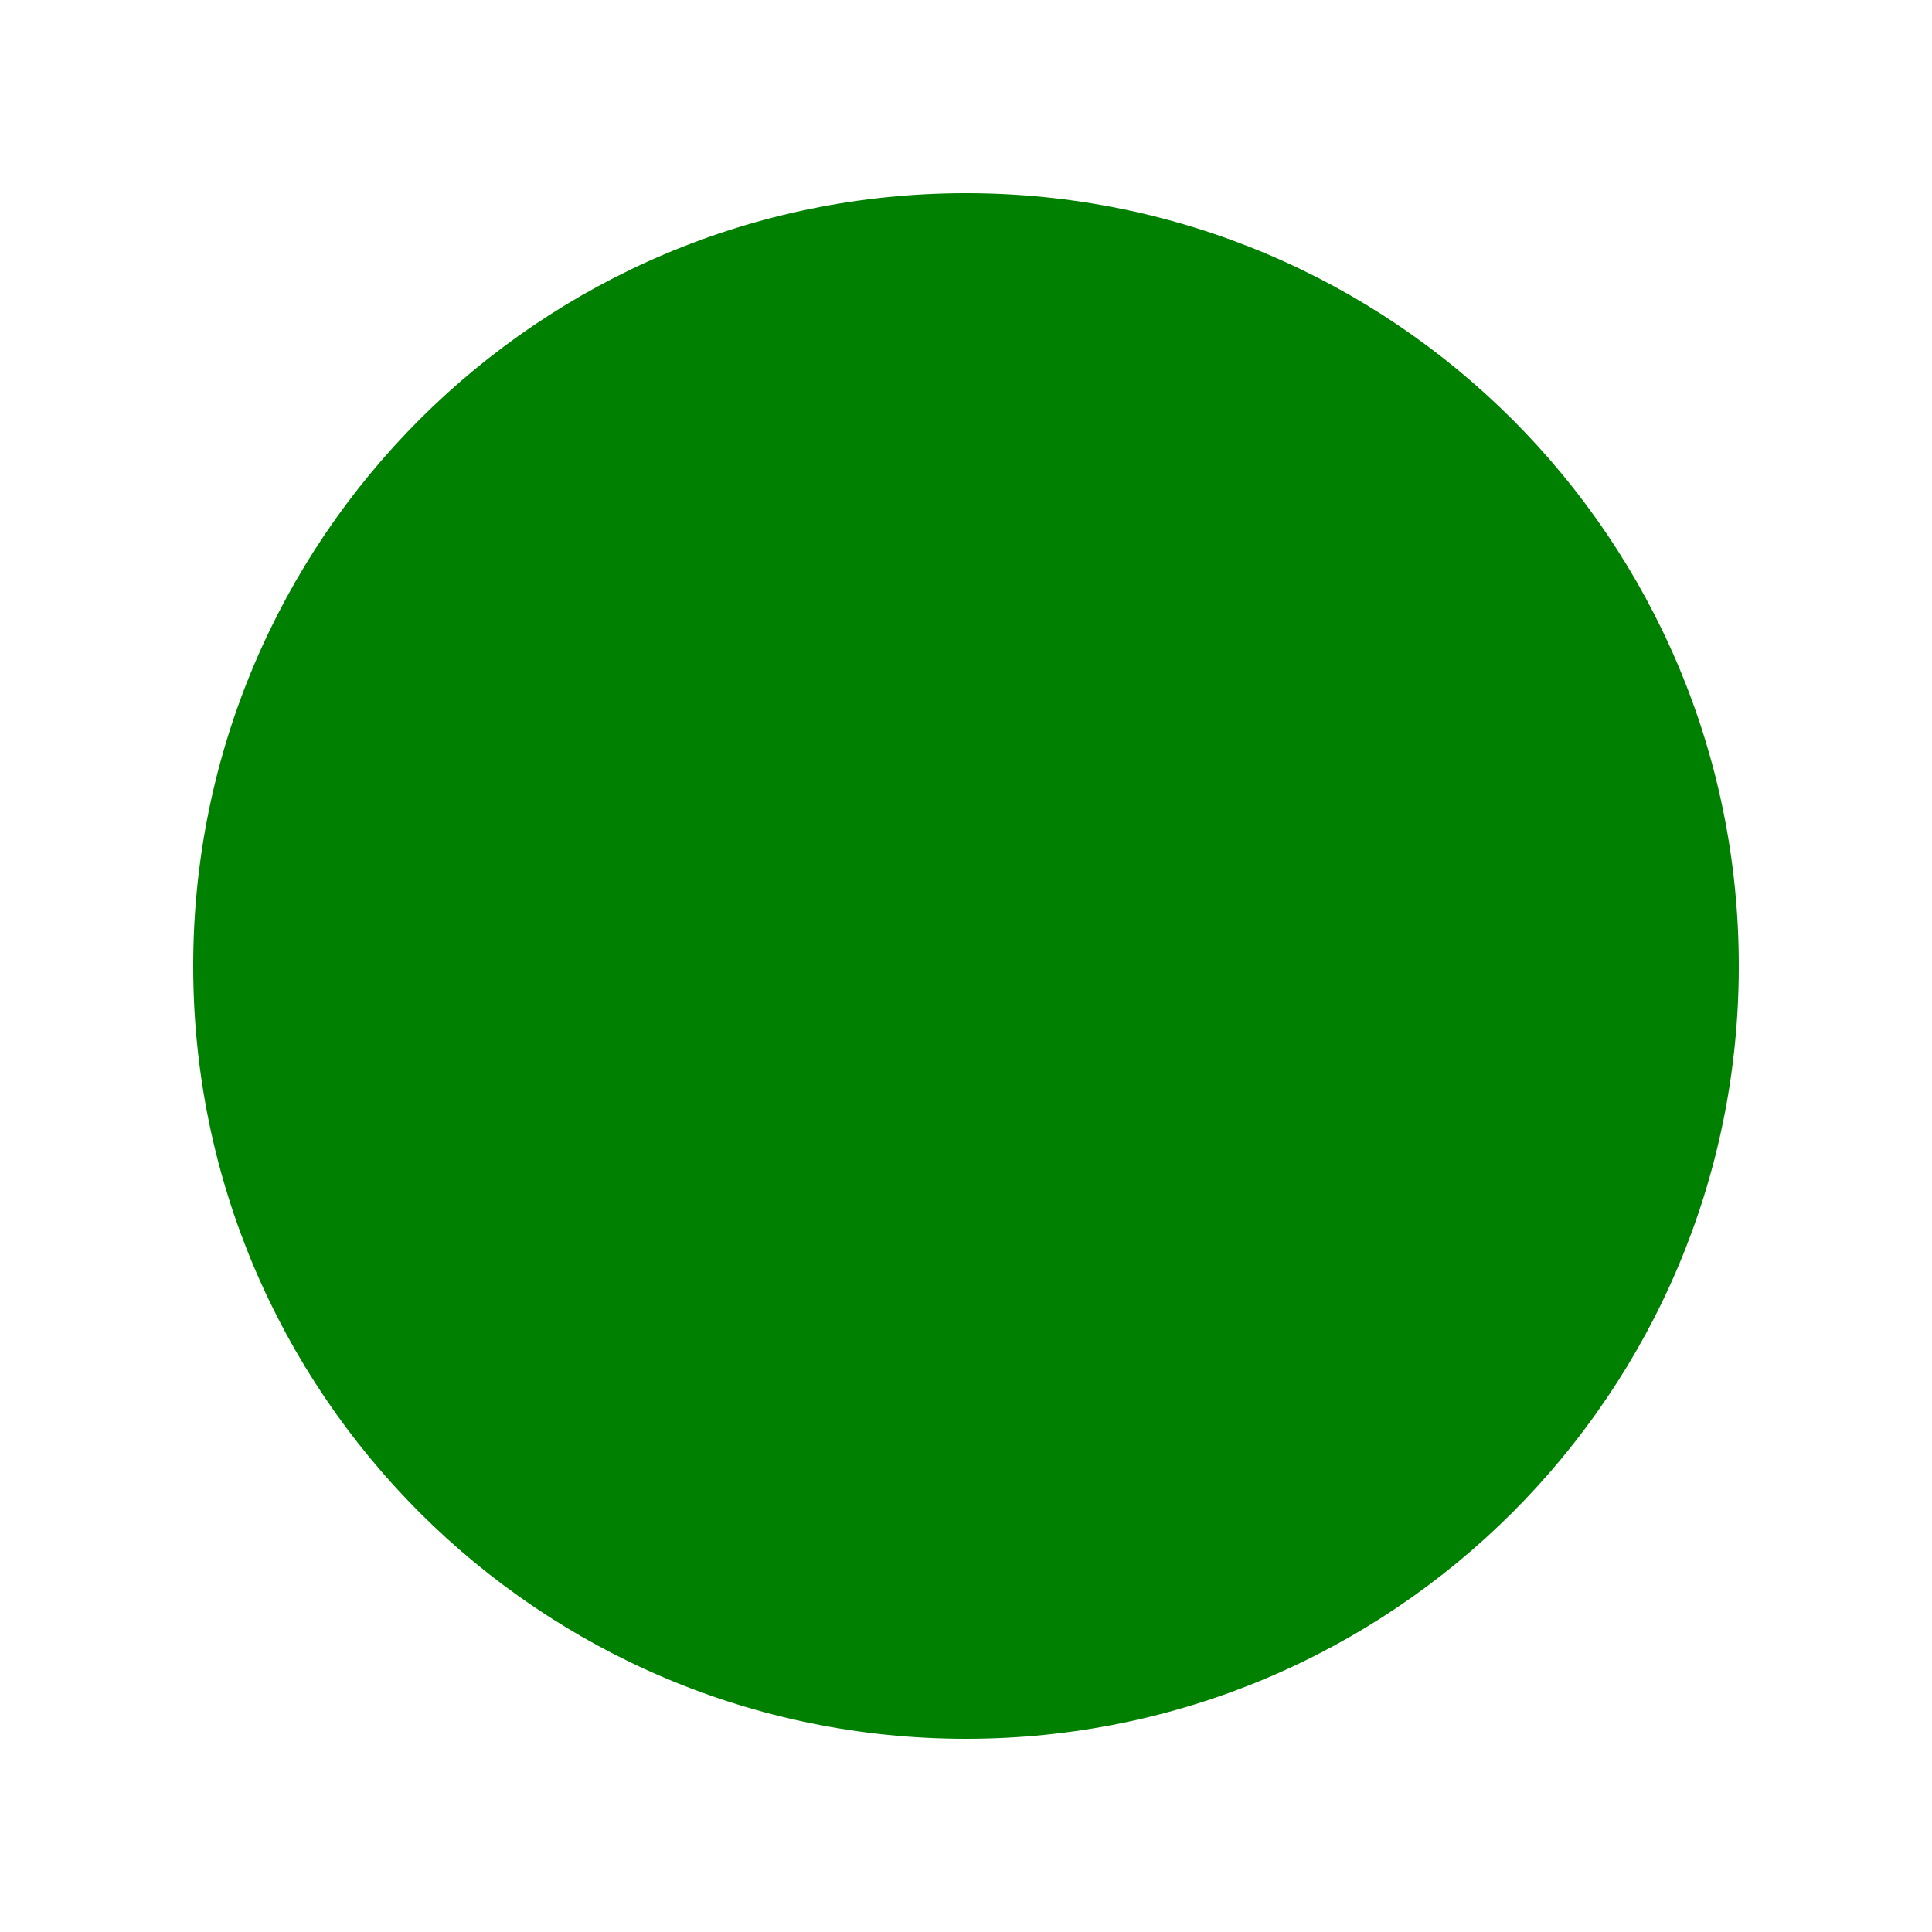
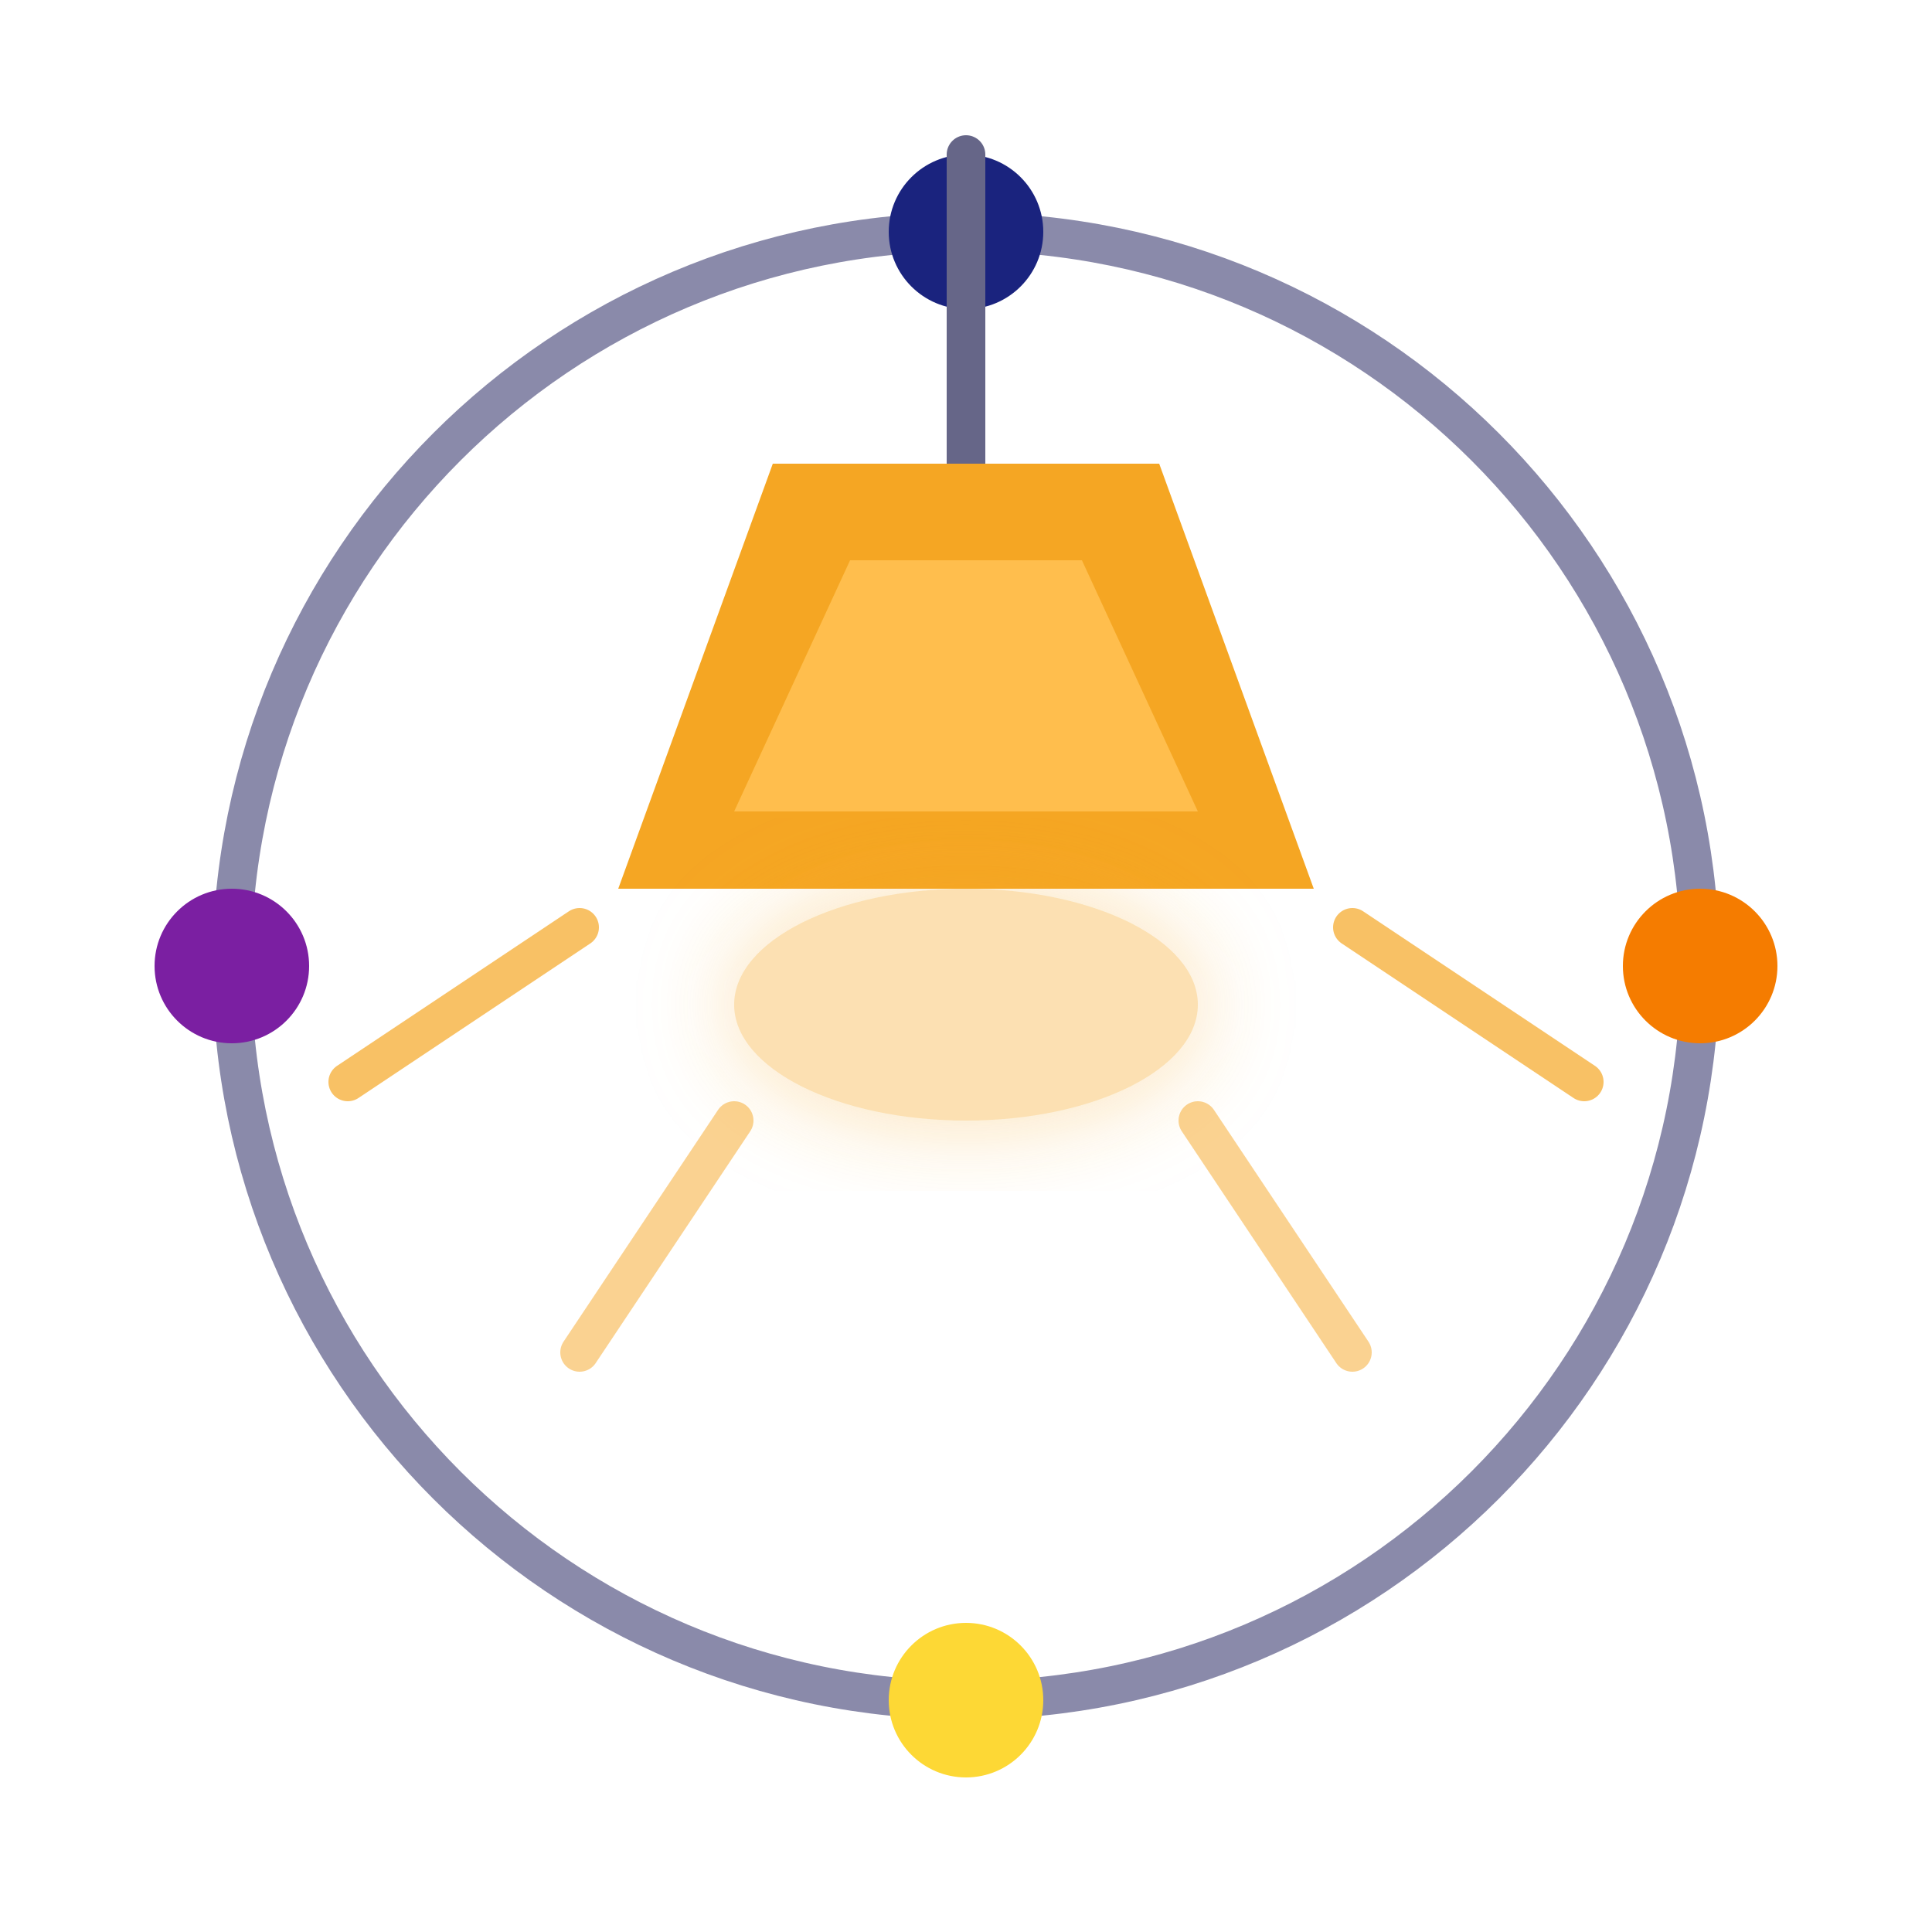
- <svg xmlns="http://www.w3.org/2000/svg" width="100" height="100">
-   <circle cx="50" cy="50" r="40" fill="green" />
+ <svg xmlns="http://www.w3.org/2000/svg" viewBox="0 0 100 100" width="100" height="100">
+   <defs>
+     <filter id="glow" x="-30%" y="-30%" width="160%" height="160%">
+       <feGaussianBlur stdDeviation="2.5" result="blur" />
+       <feMerge>
+         <feMergeNode in="blur" />
+         <feMergeNode in="SourceGraphic" />
+       </feMerge>
+     </filter>
+   </defs>
+   <circle cx="50" cy="50" r="38" fill="none" stroke="#8a8aaa" stroke-width="2" />
+   <circle cx="50" cy="12" r="4" fill="#1a237e" />
+   <circle cx="88" cy="50" r="4" fill="#f57c00" />
+   <circle cx="50" cy="88" r="4" fill="#fdd835" />
+   <circle cx="12" cy="50" r="4" fill="#7b1fa2" />
+   <line x1="50" y1="8" x2="50" y2="24" stroke="#666688" stroke-width="2" stroke-linecap="round" />
+   <polygon points="40,24 60,24 68,46 32,46" fill="#F5A623" />
+   <polygon points="44,29 56,29 62,42 38,42" fill="#ffbe4d" />
+   <ellipse cx="50" cy="52" rx="12" ry="6" fill="#F5A623" opacity="0.35" filter="url(#glow)" />
+   <line x1="30" y1="48" x2="18" y2="56" stroke="#F5A623" stroke-width="2" stroke-linecap="round" opacity="0.7" />
+   <line x1="70" y1="48" x2="82" y2="56" stroke="#F5A623" stroke-width="2" stroke-linecap="round" opacity="0.7" />
+   <line x1="38" y1="58" x2="30" y2="70" stroke="#F5A623" stroke-width="2" stroke-linecap="round" opacity="0.5" />
+   <line x1="62" y1="58" x2="70" y2="70" stroke="#F5A623" stroke-width="2" stroke-linecap="round" opacity="0.5" />
</svg>
